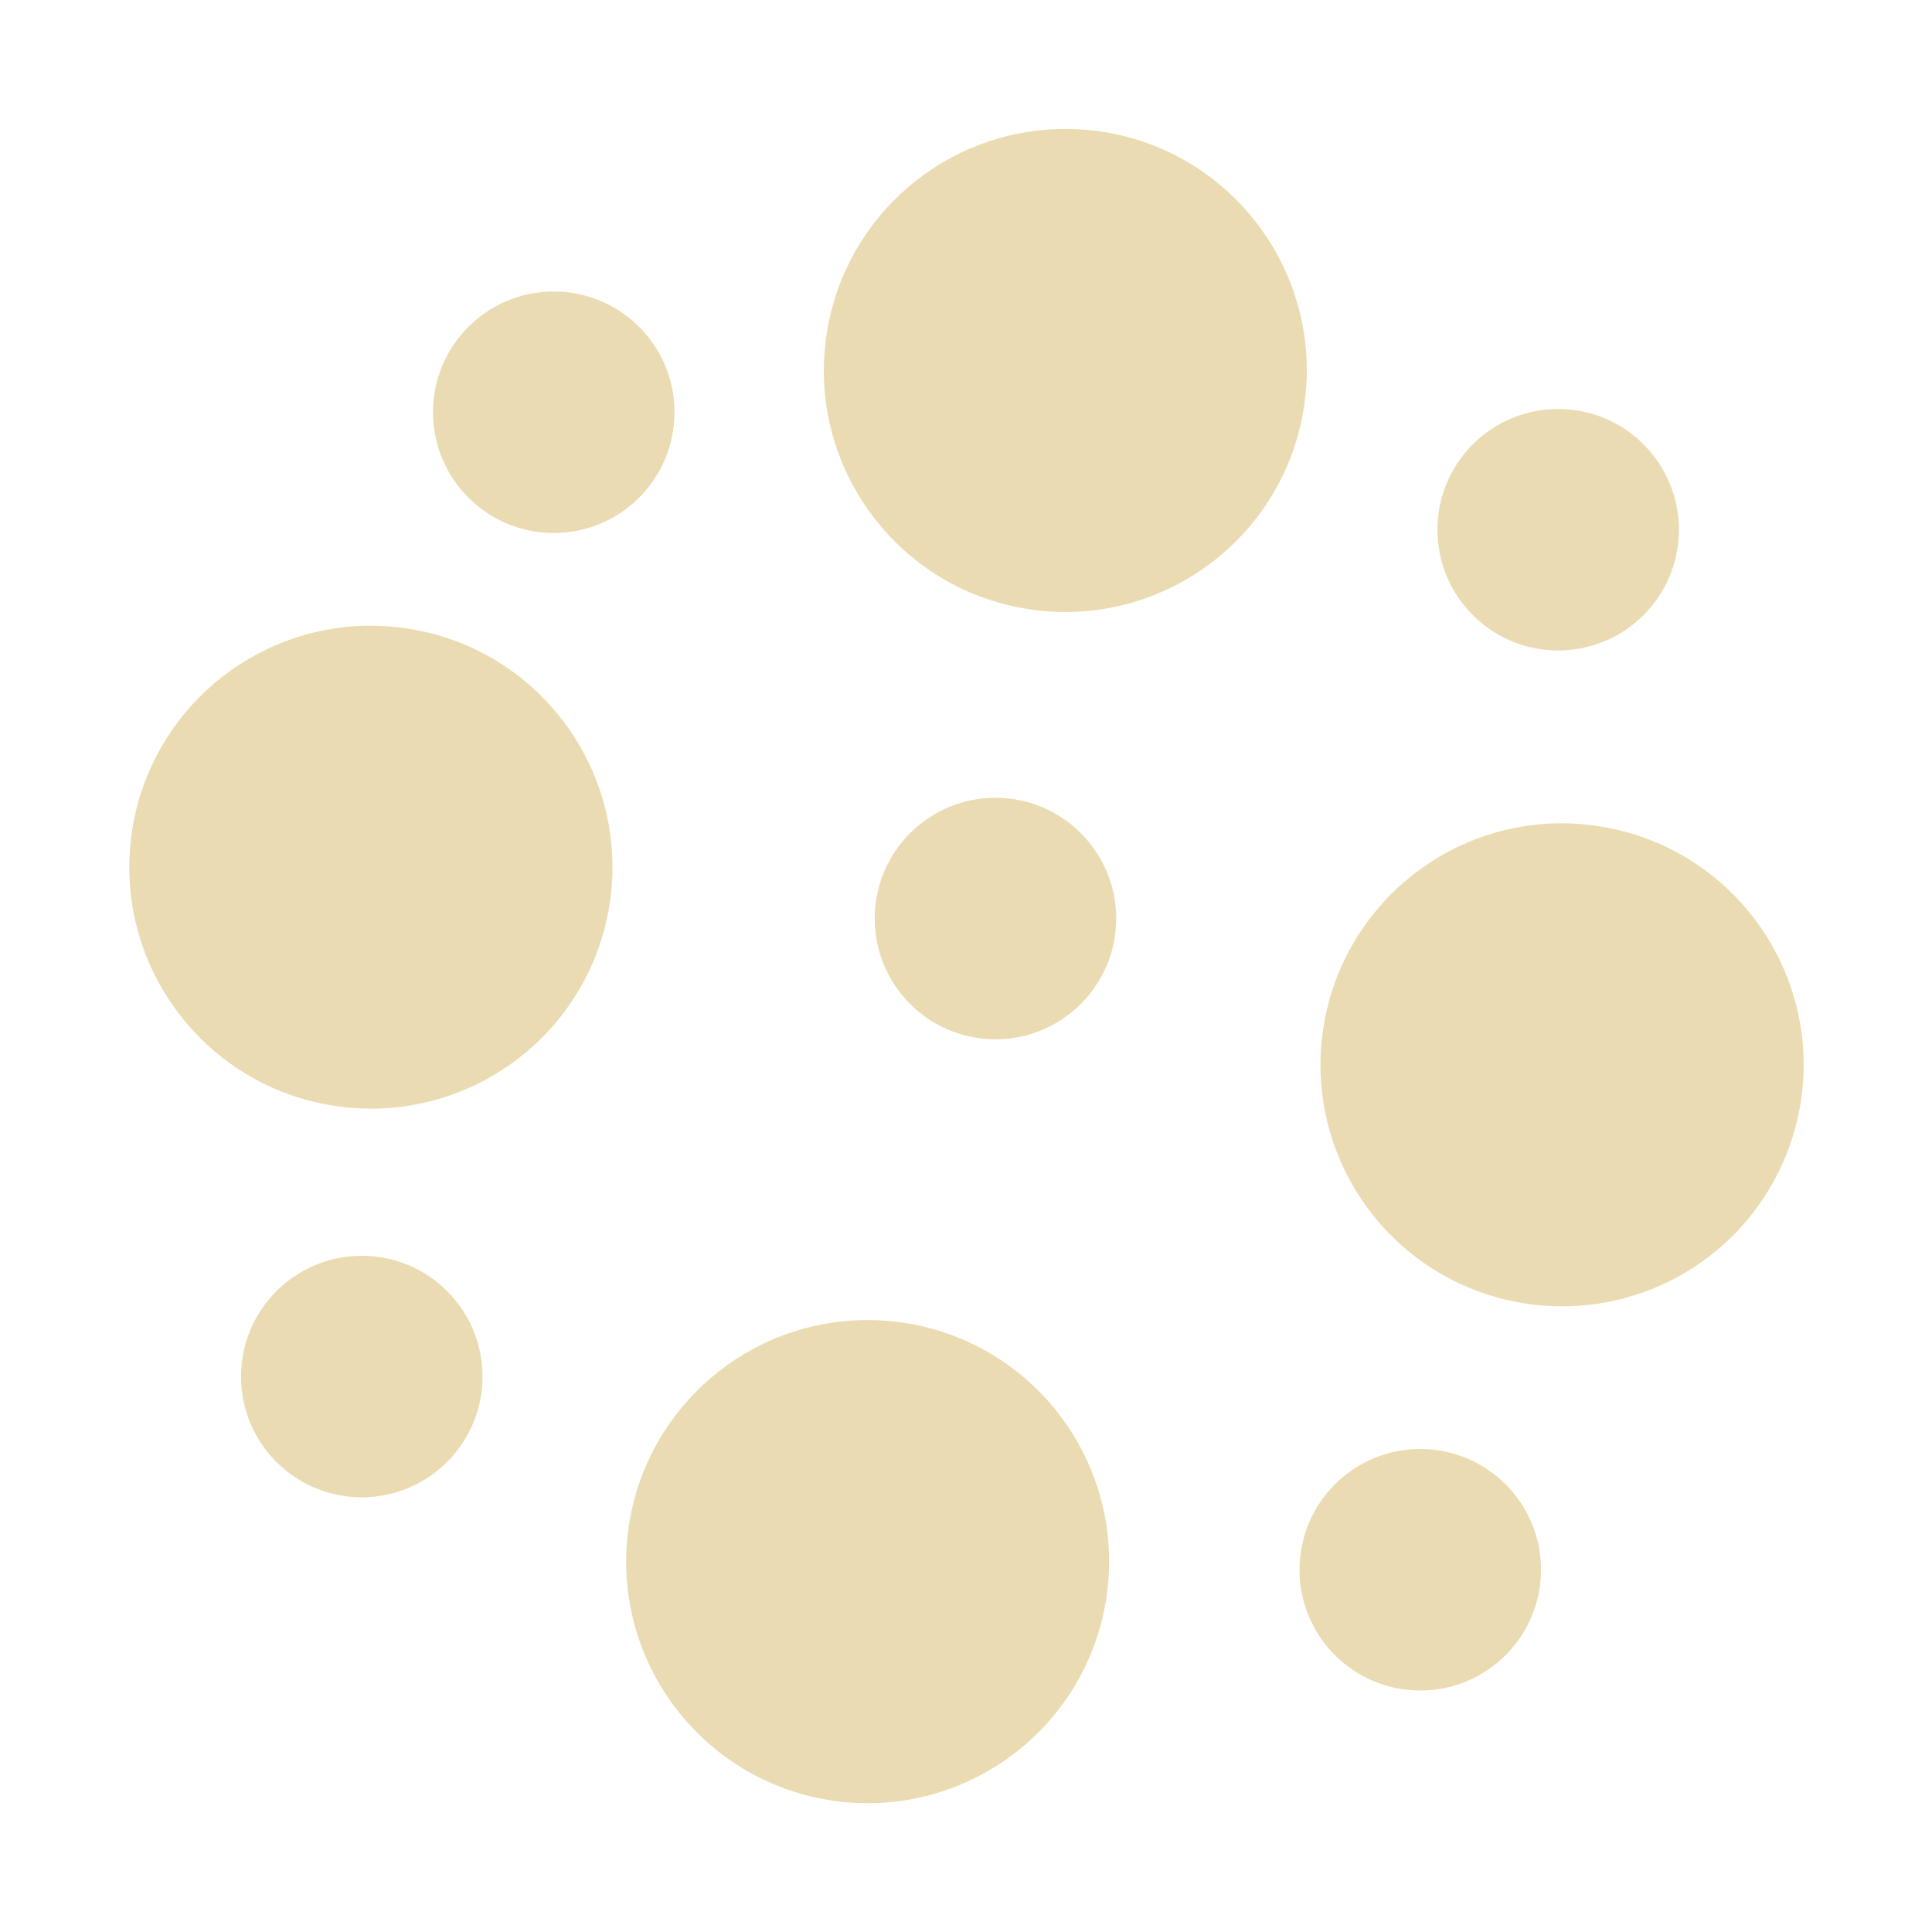
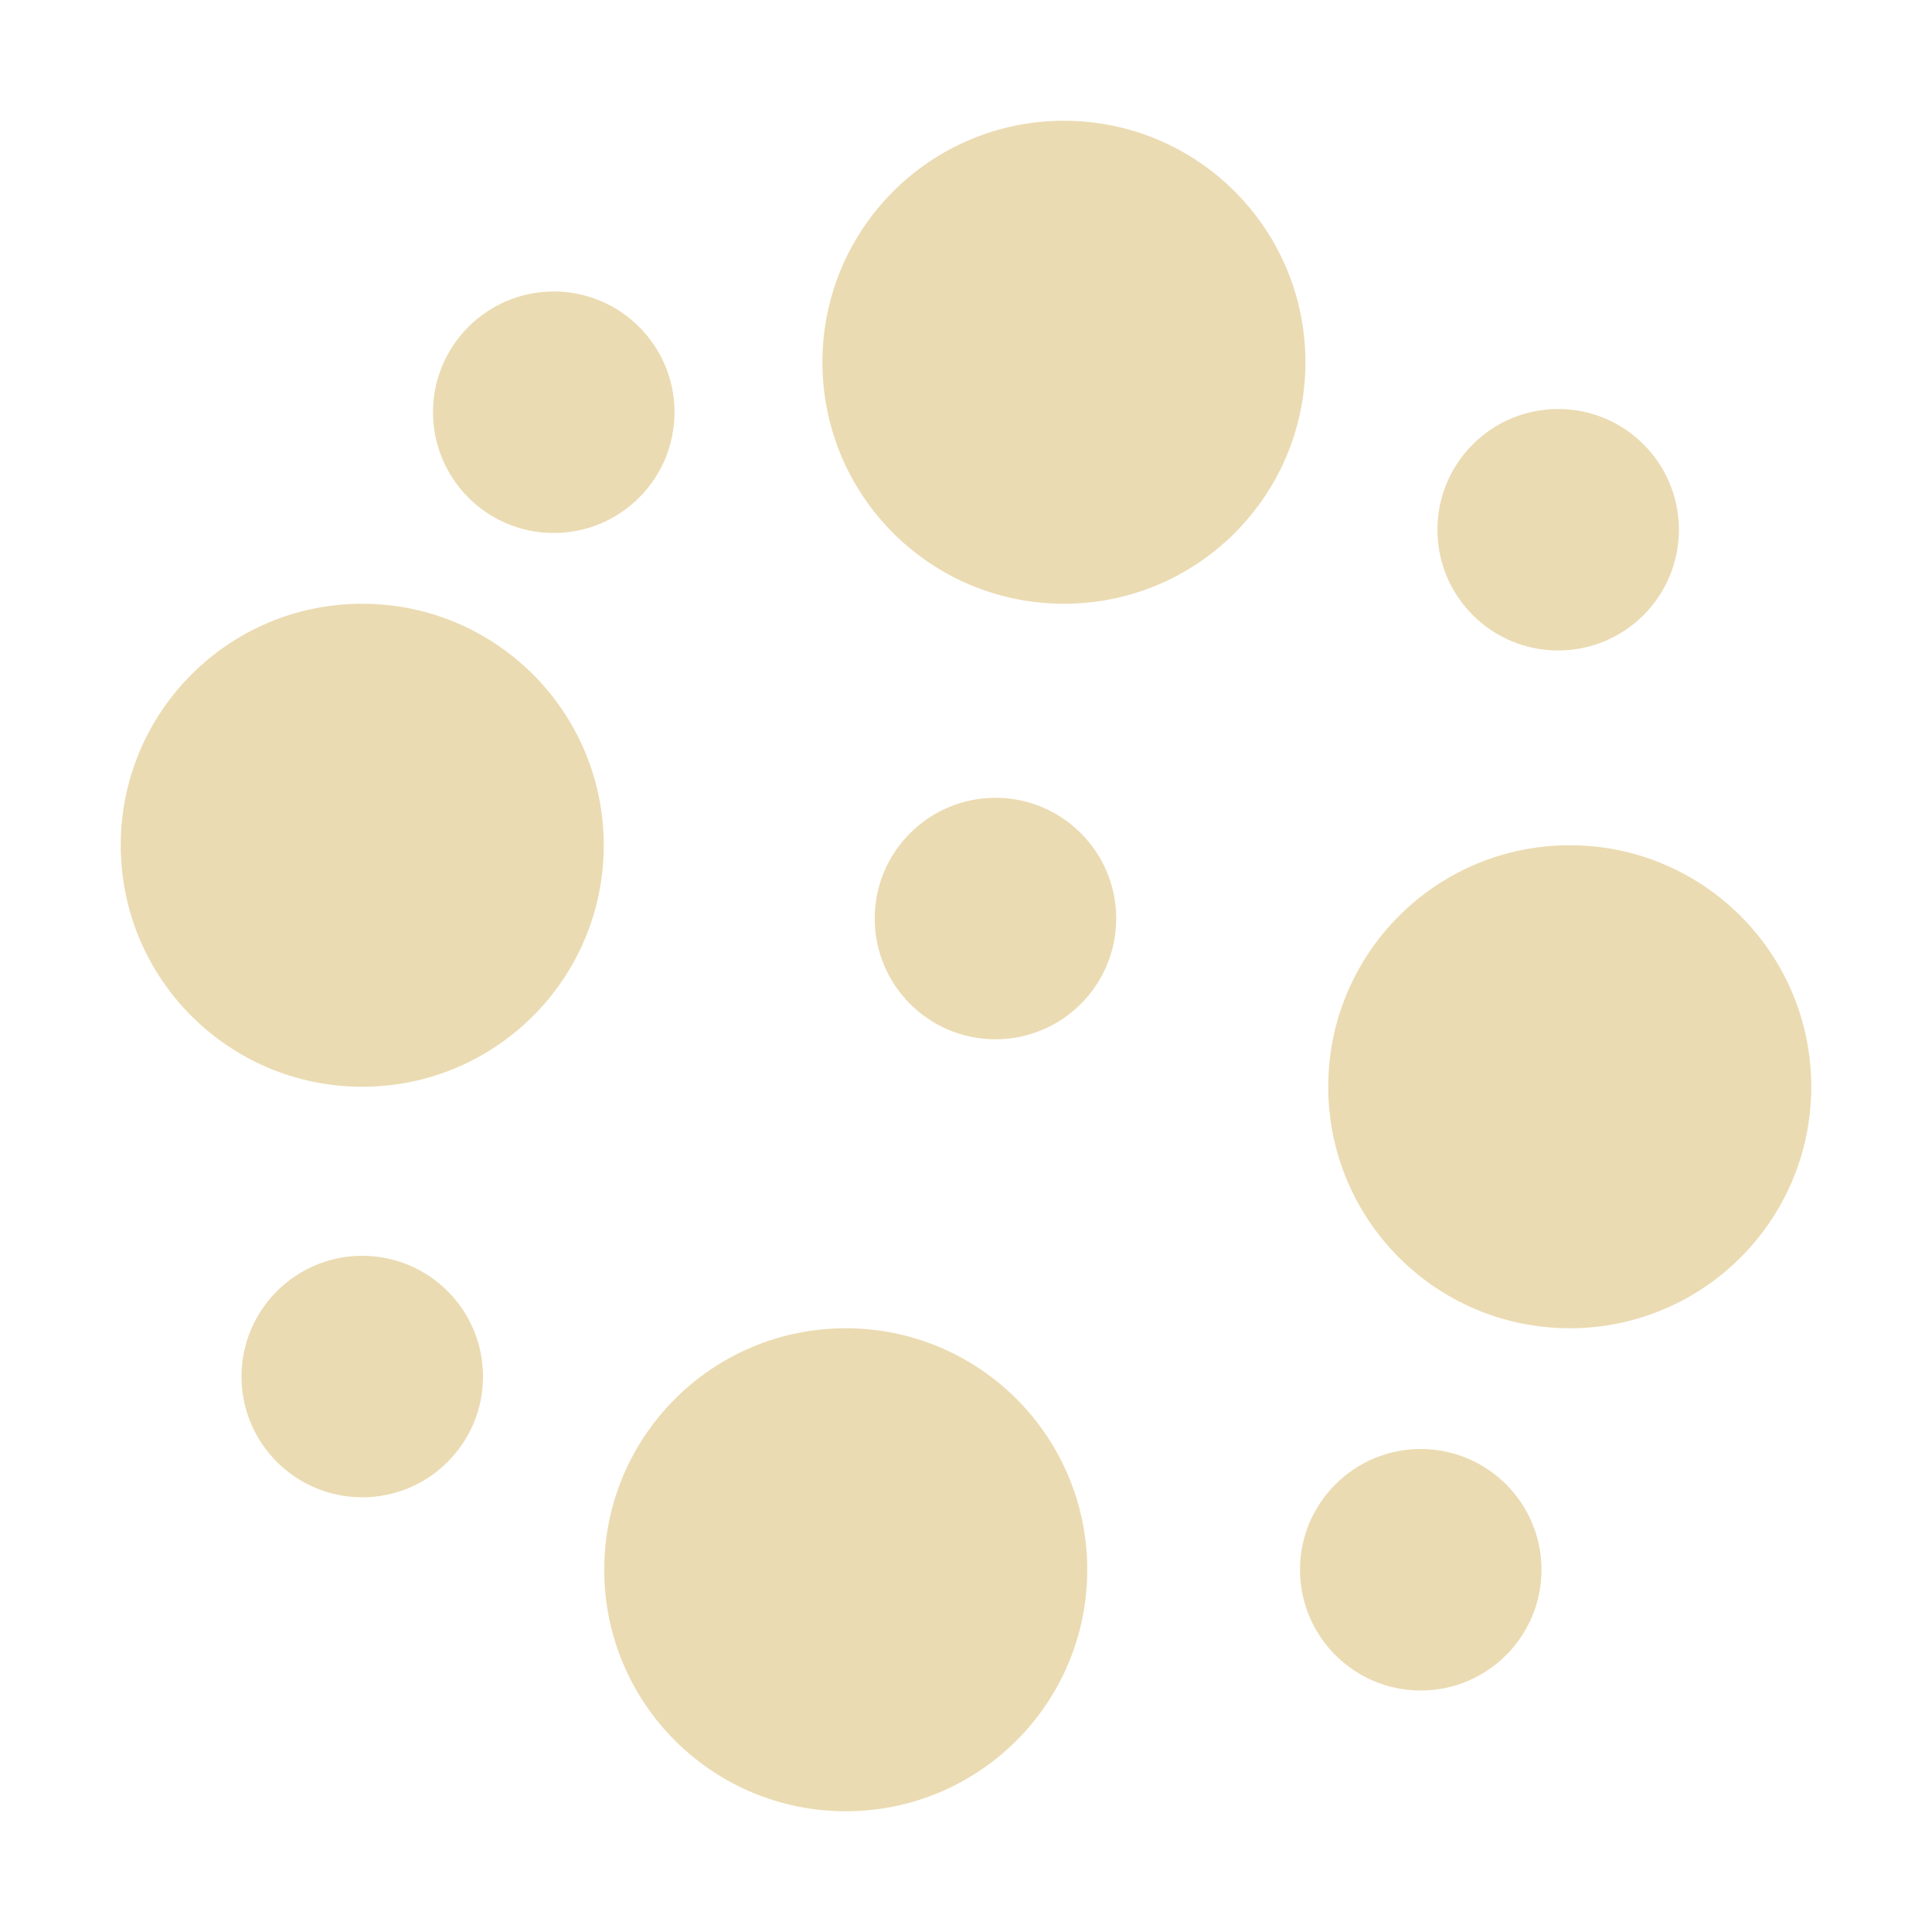
- <svg xmlns="http://www.w3.org/2000/svg" width="16" height="16" viewBox="0 0 16 16">
+ <svg xmlns="http://www.w3.org/2000/svg" width="16" height="16" version="1.1" viewBox="0 0 16 16">
  <defs>
-     <style id="current-color-scheme" type="text/css">
-    .ColorScheme-Text { color:#ebdbb2; } .ColorScheme-Highlight { color:#458588; }
-   </style>
+     <style type="text/css">.ColorScheme-Text { color:#ebdbb2; } .ColorScheme-Highlight { color:#458588; }</style>
  </defs>
-   <path style="fill:currentColor" class="ColorScheme-Text" d="M 8.811 1.068 A 2 2 0 0 0 6.85 2.74 A 2 2 0 0 0 8.494 5.041 A 2 2 0 0 0 10.795 3.395 A 2 2 0 0 0 9.15 1.094 A 2 2 0 0 0 8.811 1.068 z M 4.586 2.414 A 1 1 0 0 0 3.586 3.414 A 1 1 0 0 0 4.586 4.414 A 1 1 0 0 0 5.586 3.414 A 1 1 0 0 0 4.586 2.414 z M 12.904 3.387 A 1 1 0 0 0 11.904 4.387 A 1 1 0 0 0 12.904 5.387 A 1 1 0 0 0 13.904 4.387 A 1 1 0 0 0 12.904 3.387 z M 3.059 5.182 A 2 2 0 0 0 1.098 6.854 A 2 2 0 0 0 2.744 9.154 A 2 2 0 0 0 5.045 7.51 A 2 2 0 0 0 3.398 5.209 A 2 2 0 0 0 3.059 5.182 z M 8.244 6.607 A 1 1 0 0 0 7.244 7.607 A 1 1 0 0 0 8.244 8.607 A 1 1 0 0 0 9.244 7.607 A 1 1 0 0 0 8.244 6.607 z M 12.924 6.818 A 2 2 0 0 0 10.963 8.49 A 2 2 0 0 0 12.607 10.791 A 2 2 0 0 0 14.91 9.146 A 2 2 0 0 0 13.264 6.846 A 2 2 0 0 0 12.924 6.818 z M 2.996 10.4 A 1 1 0 0 0 1.996 11.4 A 1 1 0 0 0 2.996 12.4 A 1 1 0 0 0 3.996 11.4 A 1 1 0 0 0 2.996 10.4 z M 7.172 10.932 A 2 2 0 0 0 5.213 12.605 A 2 2 0 0 0 6.857 14.906 A 2 2 0 0 0 9.158 13.26 A 2 2 0 0 0 7.514 10.959 A 2 2 0 0 0 7.172 10.932 z M 11.762 12 A 1 1 0 0 0 10.762 13 A 1 1 0 0 0 11.762 14 A 1 1 0 0 0 12.762 13 A 1 1 0 0 0 11.762 12 z" />
+   <path class="ColorScheme-Text" d="m8.811 1c-1.105 0-2 0.895-2 2s0.895 2 2 2 2-0.895 2-2-0.895-2-2-2zm-4.225 1.414c-0.552 0-1 0.448-1 1s0.448 1 1 1 1-0.448 1-1-0.448-1-1-1zm8.318 0.973c-0.552 0-1 0.448-1 1s0.448 1 1 1 1-0.448 1-1-0.448-1-1-1zm-9.904 1.613c-1.105 0-2 0.895-2 2s0.895 2 2 2 2-0.895 2-2-0.895-2-2-2zm5.244 1.607c-0.552 0-1 0.448-1 1 0 0.552 0.448 1 1 1s1-0.448 1-1c0-0.552-0.448-1-1-1zm4.756 0.393c-1.105 0-2 0.895-2 2 0 1.105 0.895 2 2 2s2-0.895 2-2c0-1.105-0.895-2-2-2zm-10 3.4c-0.552 0-1 0.448-1 1s0.448 1 1 1 1-0.448 1-1-0.448-1-1-1zm4.004 0.6c-1.105 0-2 0.895-2 2 0 1.105 0.895 2 2 2s2-0.895 2-2c0-1.105-0.895-2-2-2zm4.762 1c-0.552 0-1 0.448-1 1s0.448 1 1 1 1-0.448 1-1-0.448-1-1-1z" fill="currentColor" />
</svg>
